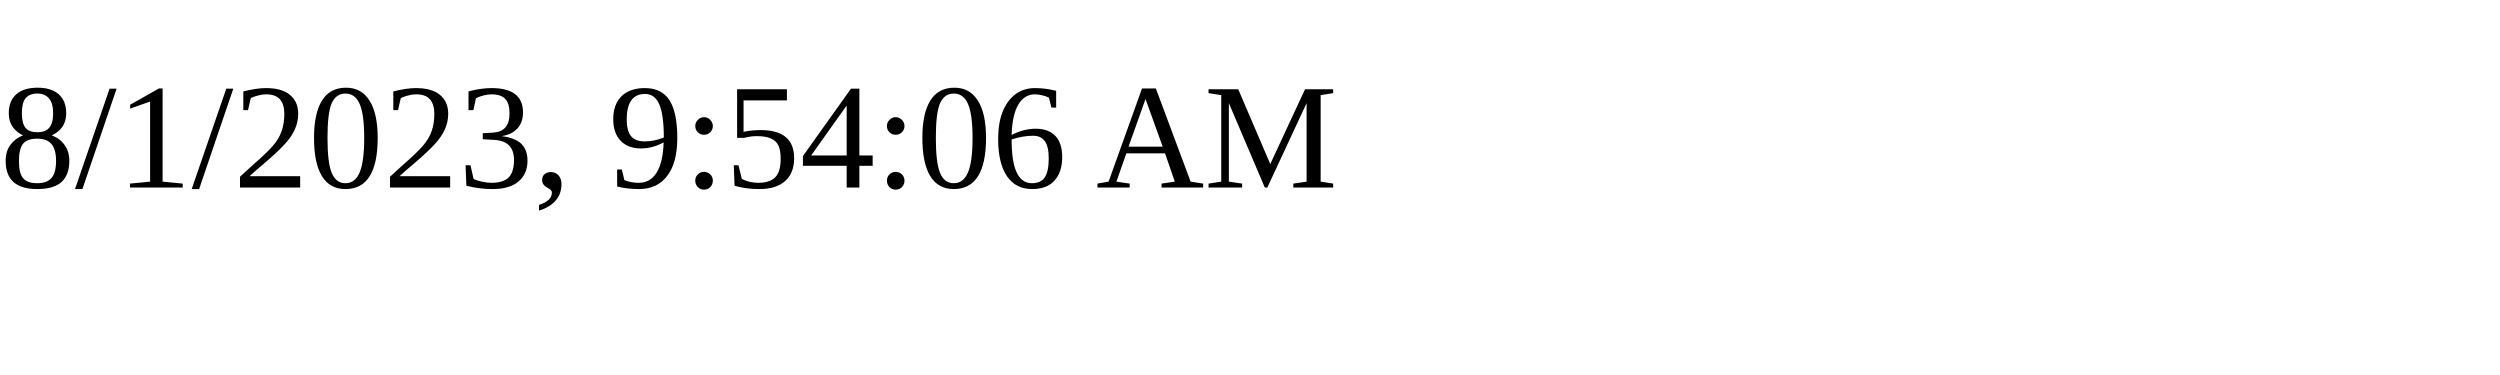
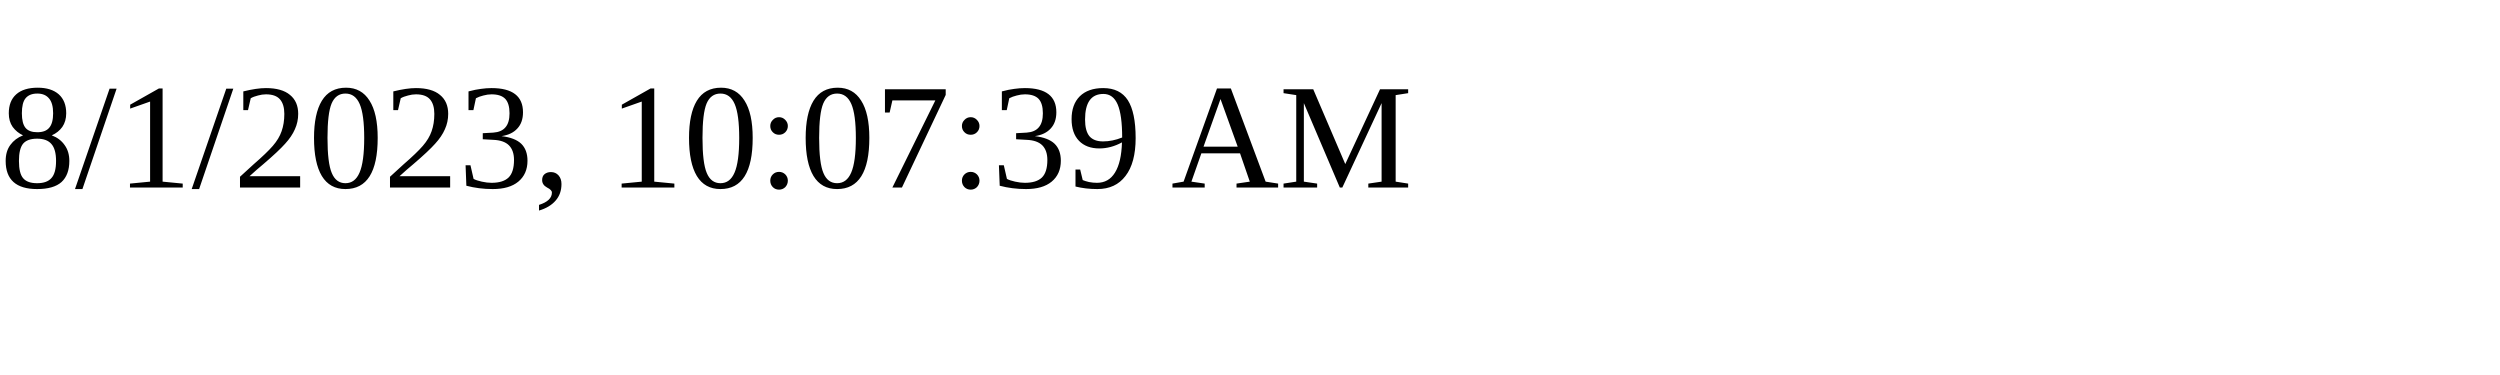
<svg xmlns="http://www.w3.org/2000/svg" height="30" width="200">
-   <text x="0" y="15">8/1/2023, 9:54:06 AM</text>
+   <text x="0" y="15">8/1/2023, 10:07:39 AM</text>
</svg>
